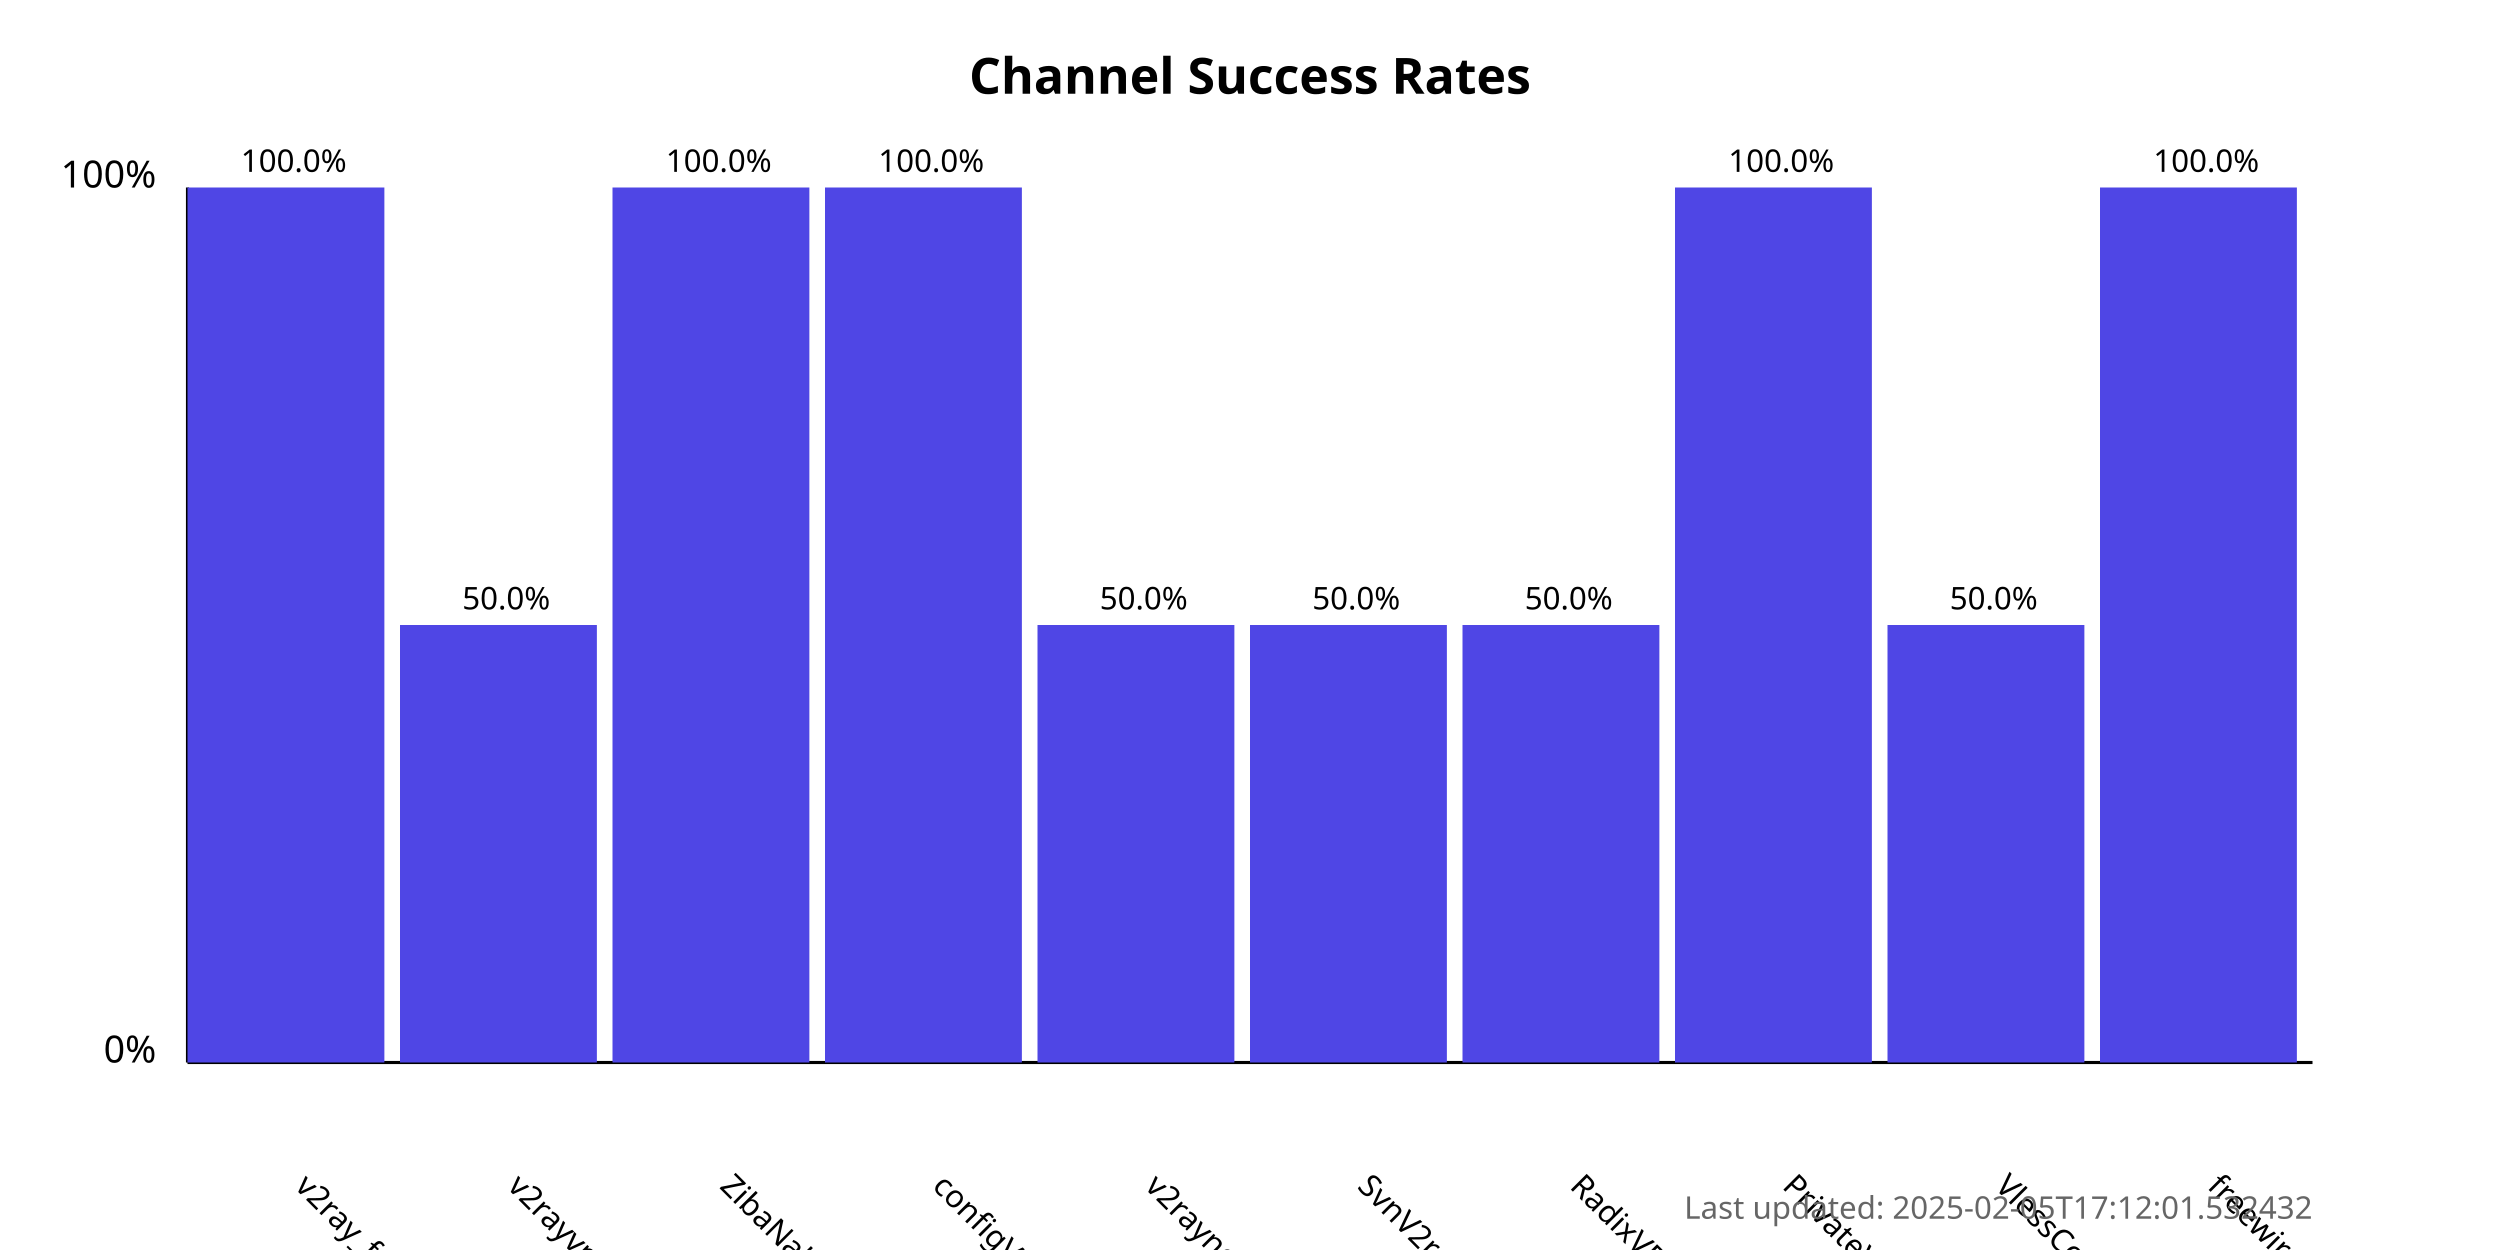
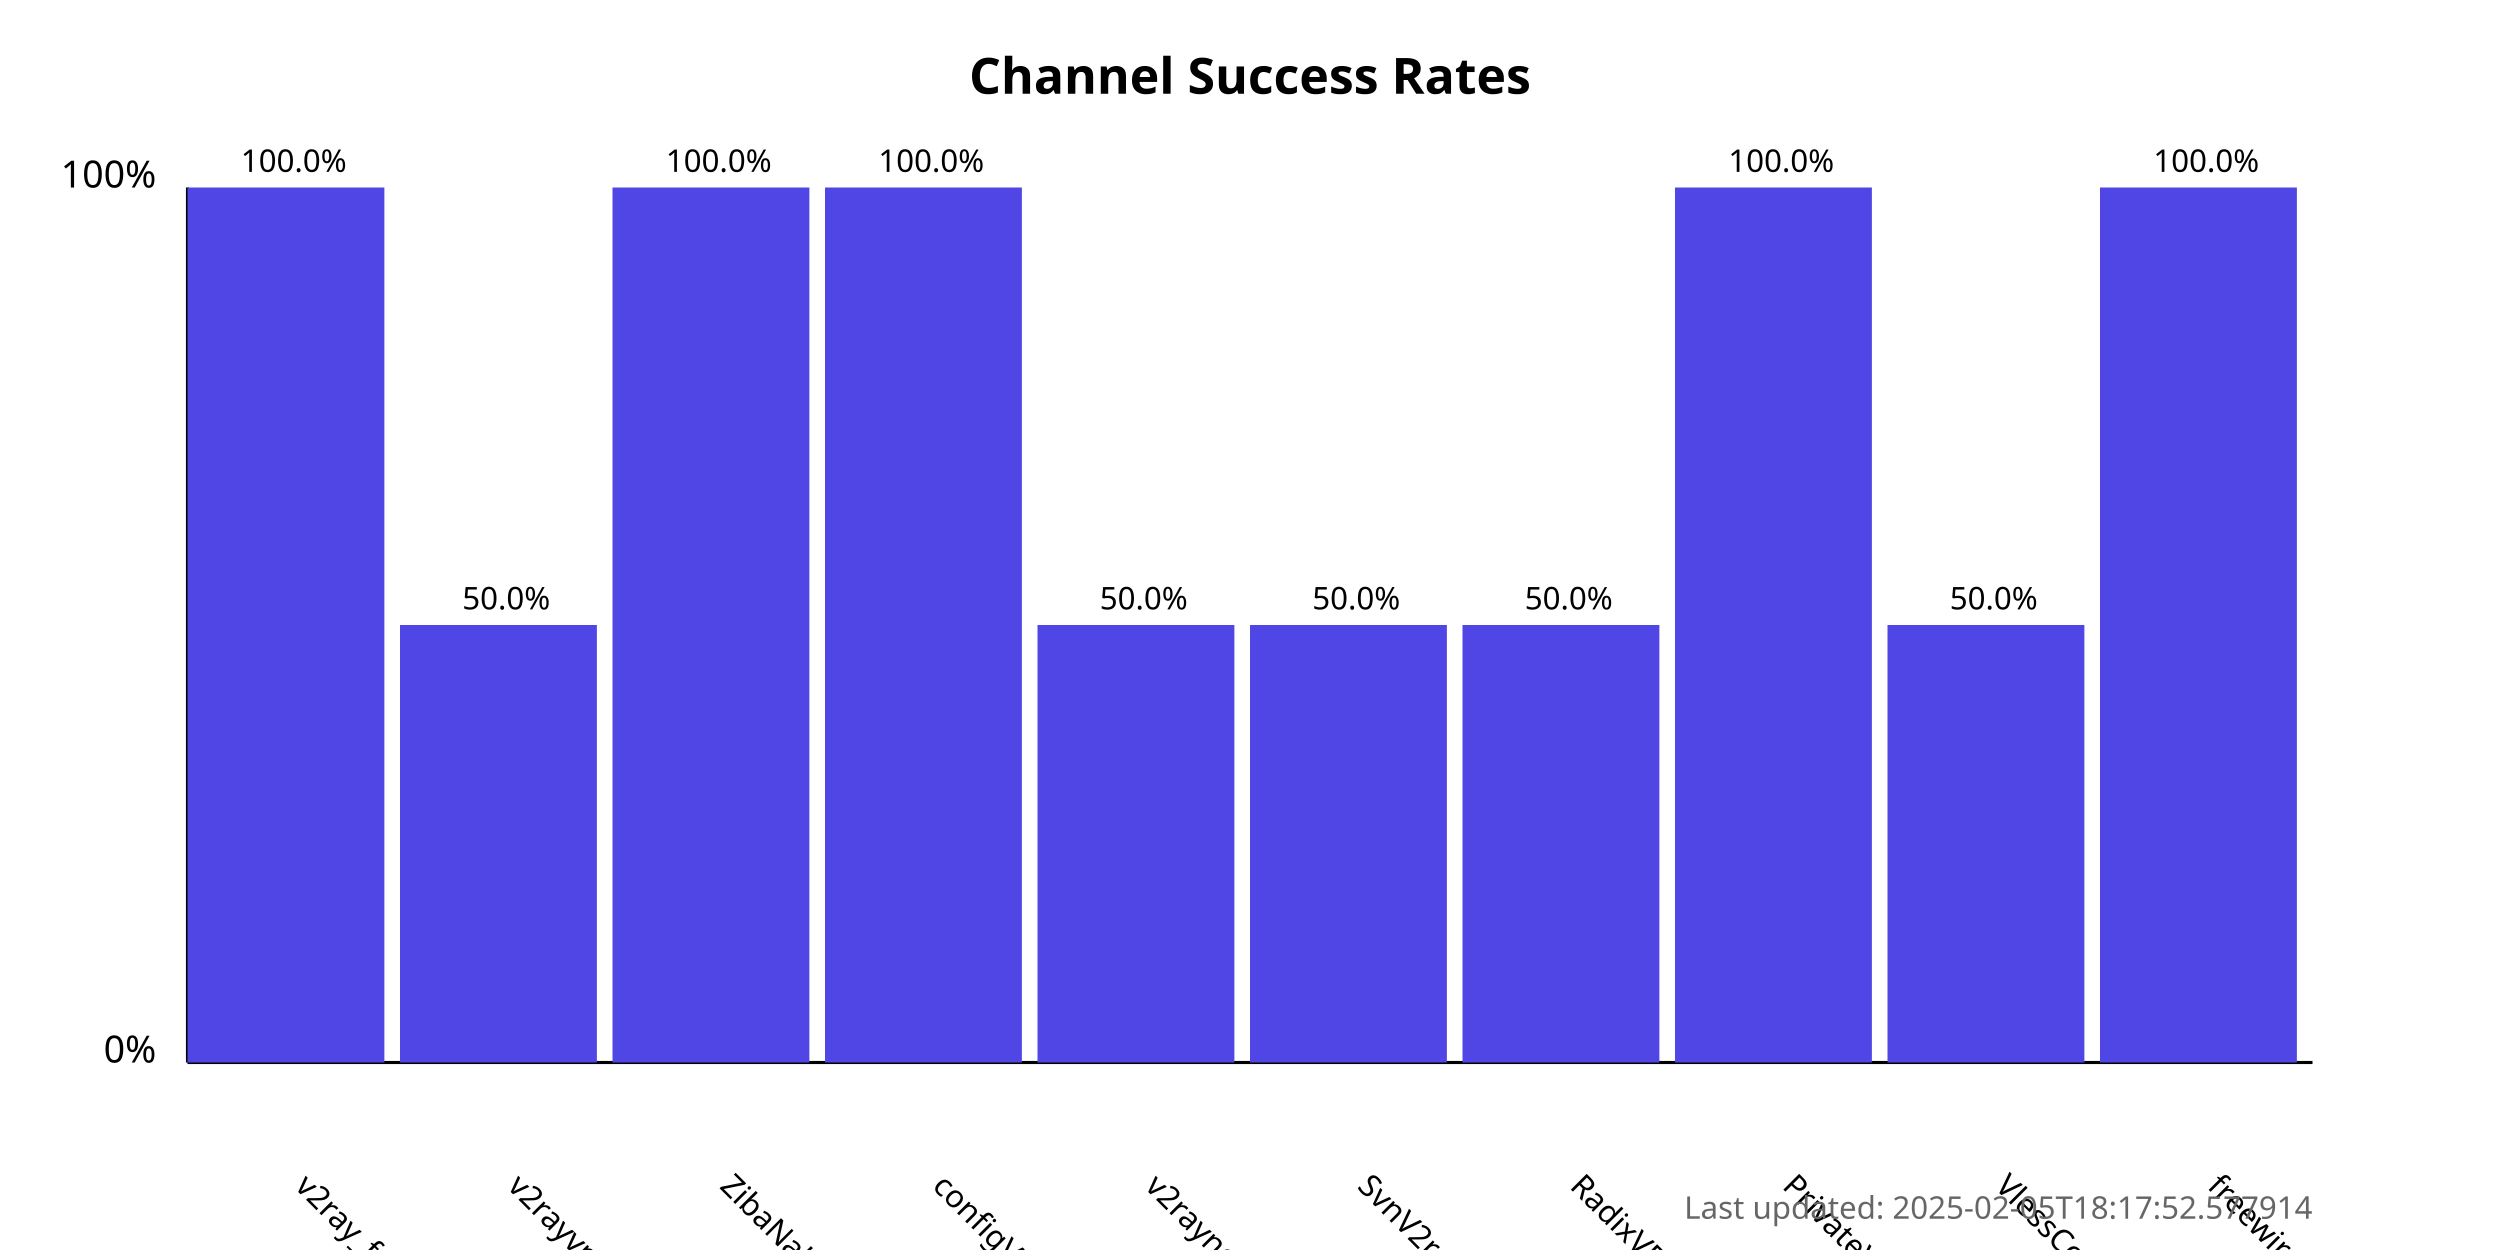
<svg xmlns="http://www.w3.org/2000/svg" width="800" height="400">
  <style>
            .chart-title { font: bold 16px sans-serif; }
            .axis-label { font: 12px sans-serif; }
            .tick-label { font: 10px sans-serif; }
            .bar { fill: #4f46e5; }
            .bar:hover { fill: #6366f1; }
            .timestamp { font: 10px sans-serif; fill: #666; }
        </style>
  <text x="400.0" y="30" text-anchor="middle" class="chart-title">
            Channel Success Rates
        </text>
  <line x1="60" y1="340" x2="60" y2="60" stroke="black" stroke-width="1" />
  <line x1="60" y1="340" x2="740" y2="340" stroke="black" stroke-width="1" />
  <text x="50" y="340" text-anchor="end" class="axis-label">0%</text>
  <text x="50" y="60" text-anchor="end" class="axis-label">100%</text>
  <g>
    <rect x="60" y="60.0" width="63.0" height="280.0" class="bar" />
    <text x="94.0" y="380" transform="rotate(45, 94.0, 380)" text-anchor="start" class="tick-label">
                v2ray_free_conf
            </text>
    <text x="94.0" y="55.0" text-anchor="middle" class="tick-label">
                100.0%
            </text>
  </g>
  <g>
    <rect x="128.0" y="200.0" width="63.0" height="140.0" class="bar" />
    <text x="162.0" y="380" transform="rotate(45, 162.0, 380)" text-anchor="start" class="tick-label">
                v2rayvpno
            </text>
    <text x="162.0" y="195.0" text-anchor="middle" class="tick-label">
                50.0%
            </text>
  </g>
  <g>
    <rect x="196.0" y="60.0" width="63.0" height="280.0" class="bar" />
    <text x="230.0" y="380" transform="rotate(45, 230.0, 380)" text-anchor="start" class="tick-label">
                ZibaNabz
            </text>
    <text x="230.0" y="55.0" text-anchor="middle" class="tick-label">
                100.0%
            </text>
  </g>
  <g>
    <rect x="264.0" y="60.0" width="63.0" height="280.0" class="bar" />
    <text x="298.0" y="380" transform="rotate(45, 298.0, 380)" text-anchor="start" class="tick-label">
                configV2rayForFree
            </text>
    <text x="298.0" y="55.0" text-anchor="middle" class="tick-label">
                100.0%
            </text>
  </g>
  <g>
    <rect x="332.0" y="200.0" width="63.0" height="140.0" class="bar" />
    <text x="366.0" y="380" transform="rotate(45, 366.0, 380)" text-anchor="start" class="tick-label">
                v2rayngvpn
            </text>
    <text x="366.0" y="195.0" text-anchor="middle" class="tick-label">
                50.0%
            </text>
  </g>
  <g>
    <rect x="400.0" y="200.0" width="63.0" height="140.0" class="bar" />
    <text x="434.0" y="380" transform="rotate(45, 434.0, 380)" text-anchor="start" class="tick-label">
                SvnV2ray
            </text>
    <text x="434.0" y="195.0" text-anchor="middle" class="tick-label">
                50.0%
            </text>
  </g>
  <g>
    <rect x="468.0" y="200.0" width="63.0" height="140.0" class="bar" />
    <text x="502.0" y="380" transform="rotate(45, 502.0, 380)" text-anchor="start" class="tick-label">
                RadixVPN
            </text>
    <text x="502.0" y="195.0" text-anchor="middle" class="tick-label">
                50.0%
            </text>
  </g>
  <g>
    <rect x="536.0" y="60.0" width="63.0" height="280.0" class="bar" />
    <text x="570.0" y="380" transform="rotate(45, 570.0, 380)" text-anchor="start" class="tick-label">
                PrivateVPNs
            </text>
    <text x="570.0" y="55.0" text-anchor="middle" class="tick-label">
                100.0%
            </text>
  </g>
  <g>
    <rect x="604.0" y="200.0" width="63.0" height="140.0" class="bar" />
    <text x="638.0" y="380" transform="rotate(45, 638.0, 380)" text-anchor="start" class="tick-label">
                VlessConfig
            </text>
    <text x="638.0" y="195.0" text-anchor="middle" class="tick-label">
                50.0%
            </text>
  </g>
  <g>
    <rect x="672.0" y="60.0" width="63.0" height="280.0" class="bar" />
    <text x="706.0" y="380" transform="rotate(45, 706.0, 380)" text-anchor="start" class="tick-label">
                freewireguard
            </text>
    <text x="706.0" y="55.0" text-anchor="middle" class="tick-label">
                100.0%
            </text>
  </g>
  <text x="740" y="390" text-anchor="end" class="timestamp">
-             Last updated: 2025-02-05T17:12:01.532432
+             Last updated: 2025-02-05T18:17:52.577914
        </text>
</svg>
